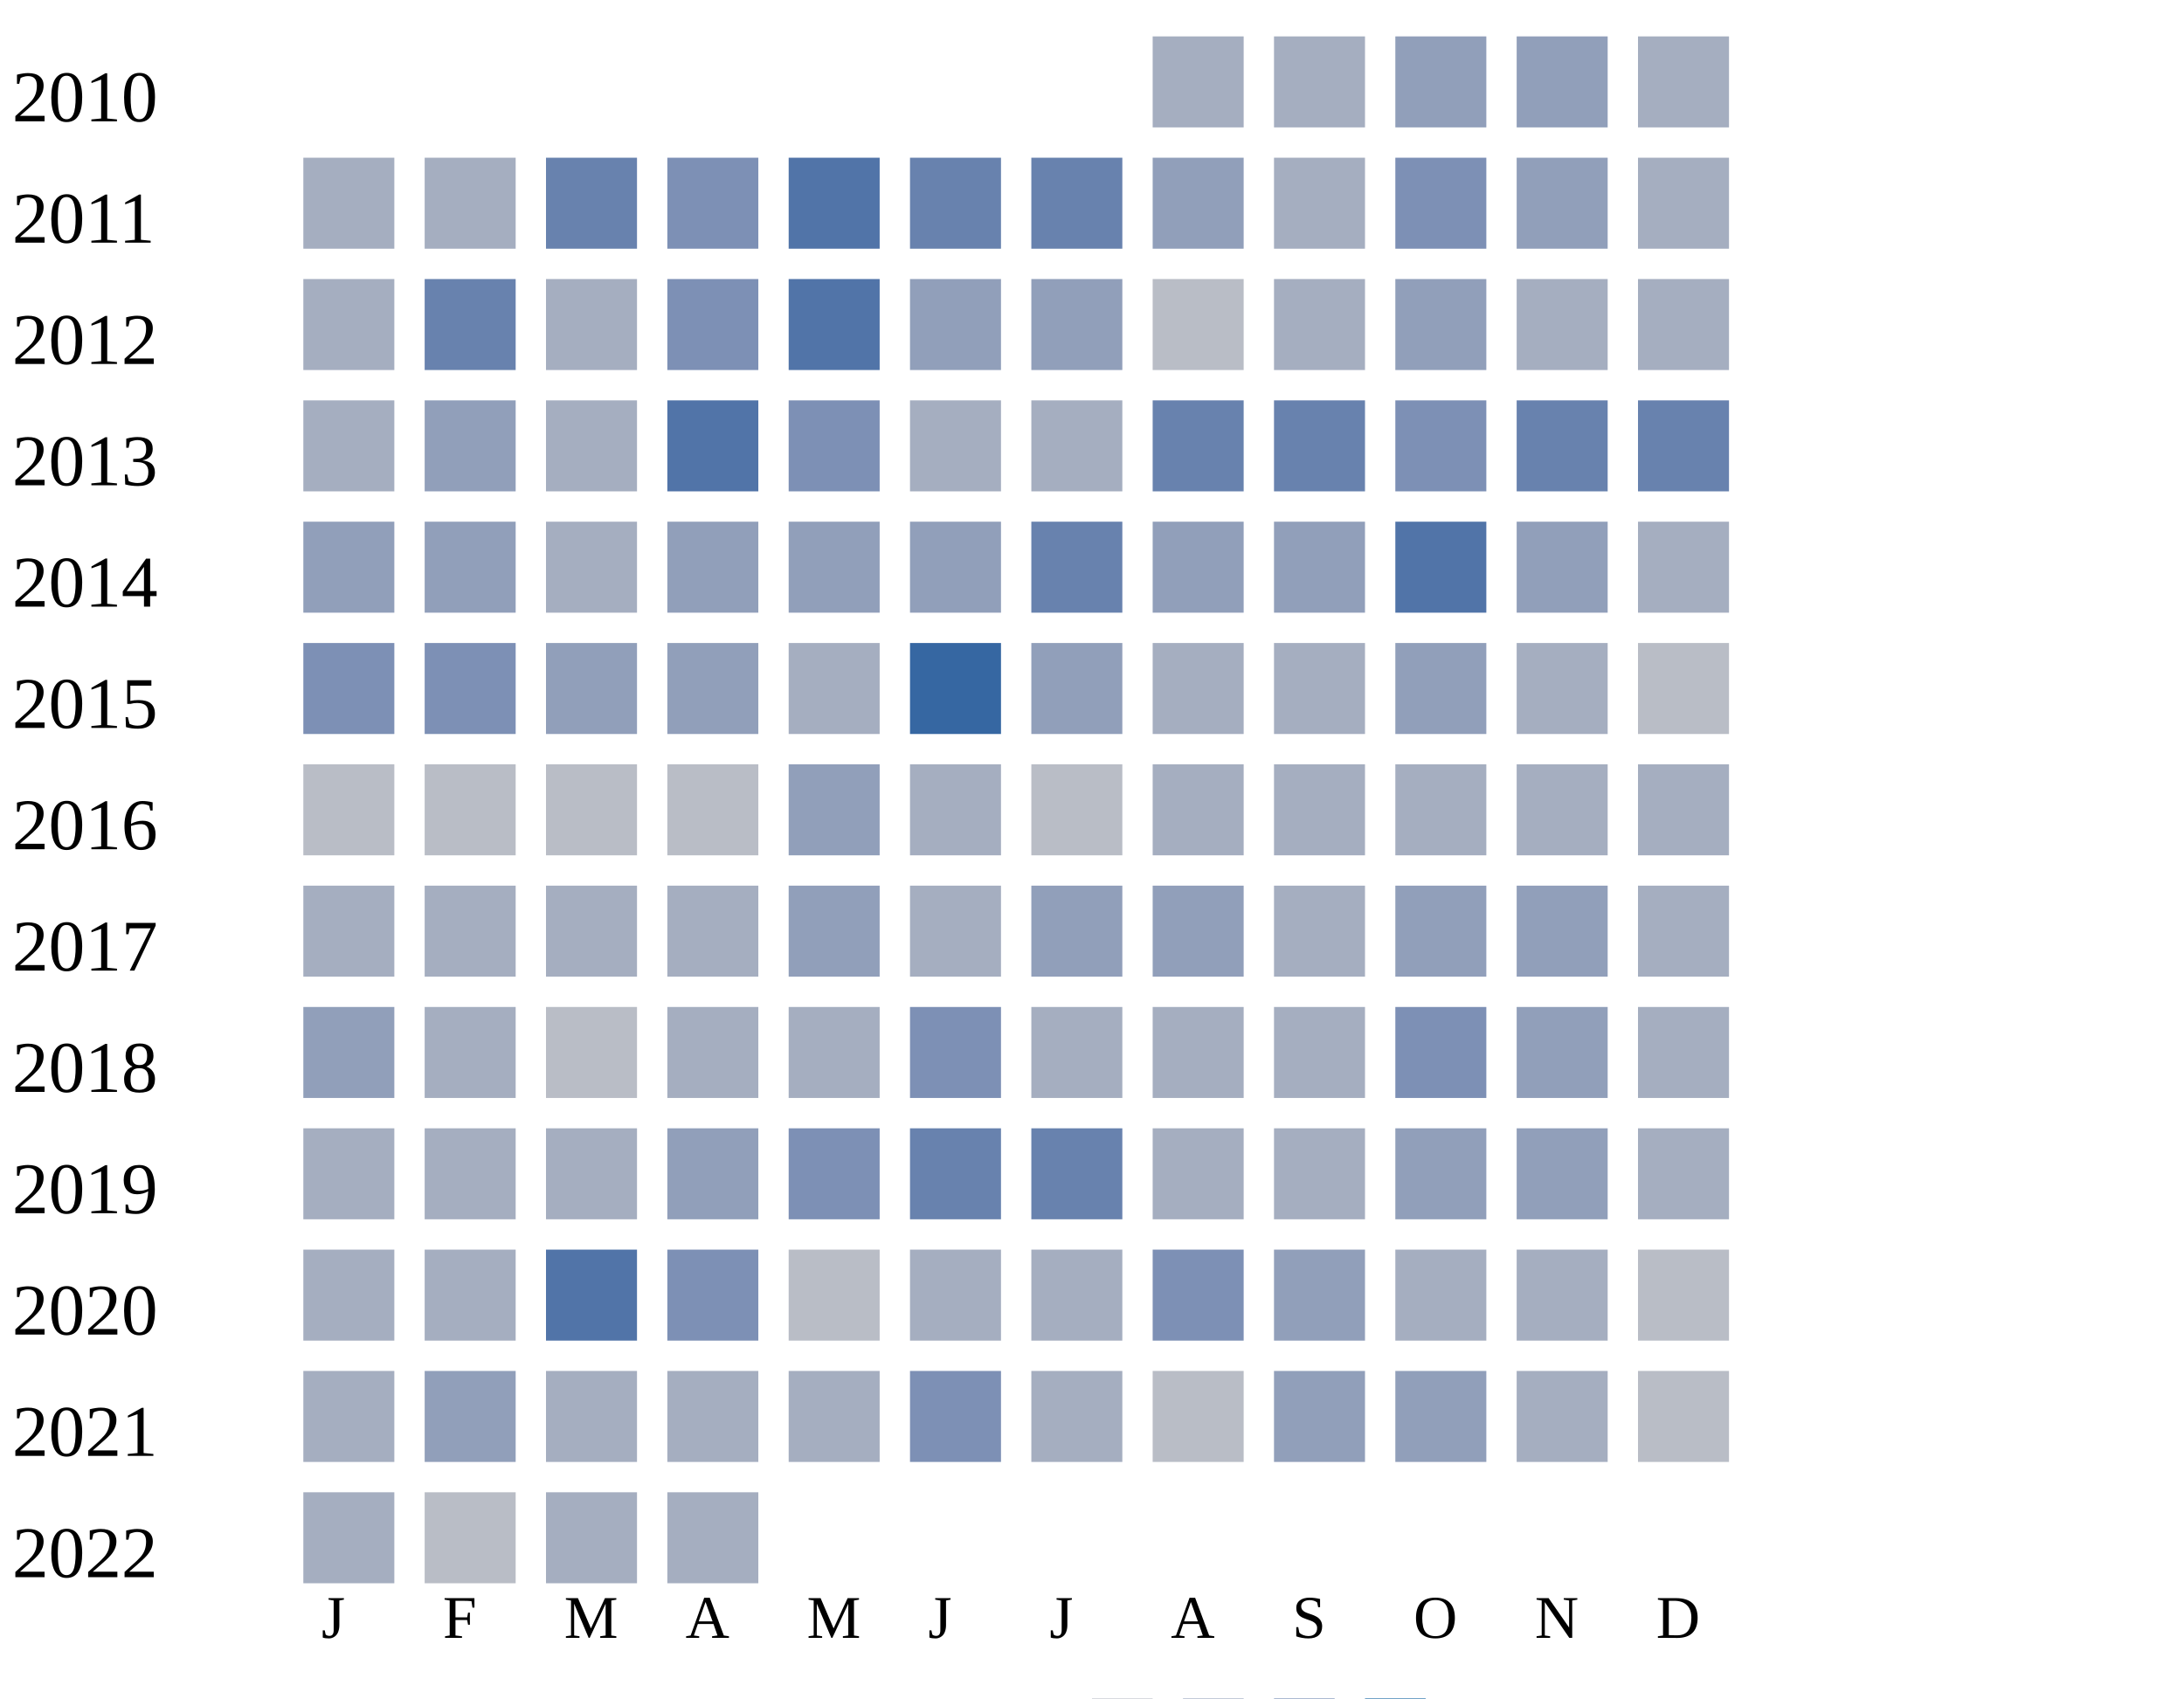
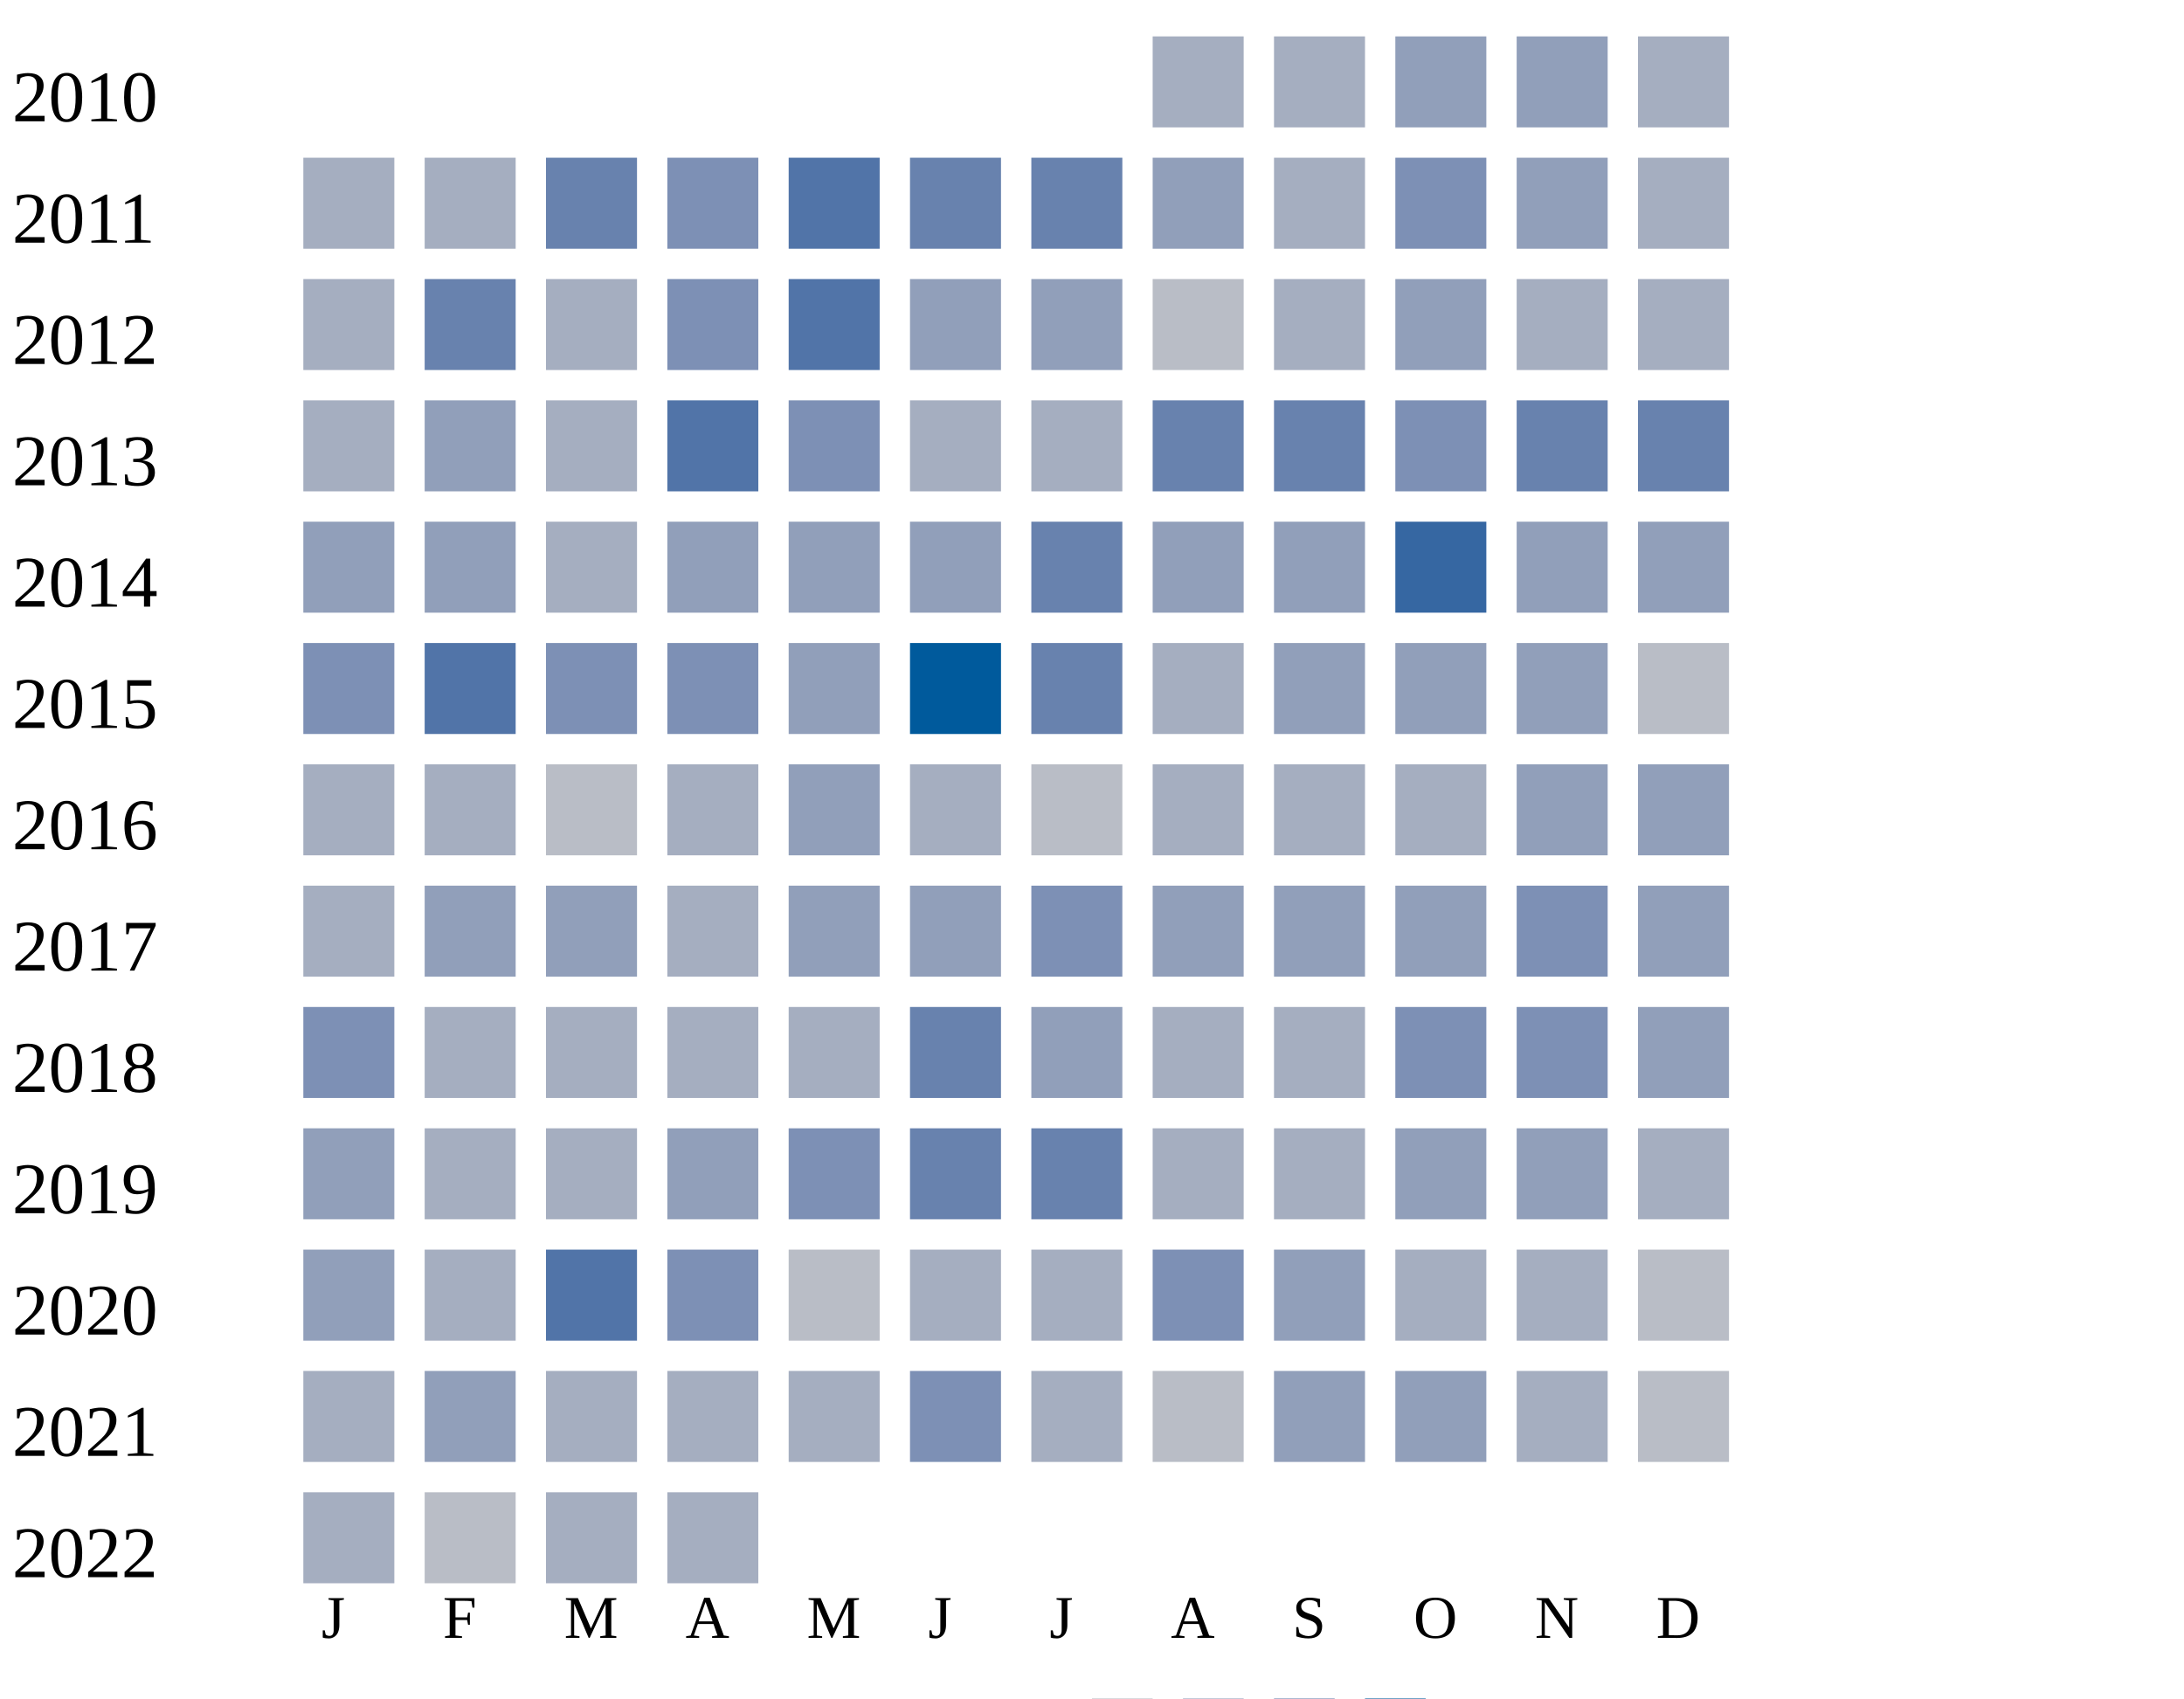
<svg xmlns="http://www.w3.org/2000/svg" width="360" height="280">
  <g transform="translate(0 0)">
    <text x="2" y="20">2010</text>
    <rect x="190" y="6" width="15" height="15" fill="#a5aec0" />
    <rect x="210" y="6" width="15" height="15" fill="#a5aec0" />
    <rect x="230" y="6" width="15" height="15" fill="#919fba" />
    <rect x="250" y="6" width="15" height="15" fill="#919fba" />
    <rect x="270" y="6" width="15" height="15" fill="#a5aec0" />
  </g>
  <g transform="translate(0 20)">
    <text x="2" y="20">2011</text>
    <rect x="50" y="6" width="15" height="15" fill="#a5aec0" />
    <rect x="70" y="6" width="15" height="15" fill="#a5aec0" />
    <rect x="90" y="6" width="15" height="15" fill="#6882ae" />
    <rect x="110" y="6" width="15" height="15" fill="#7d90b5" />
    <rect x="130" y="6" width="15" height="15" fill="#5174a8" />
    <rect x="150" y="6" width="15" height="15" fill="#6882ae" />
    <rect x="170" y="6" width="15" height="15" fill="#6882ae" />
    <rect x="190" y="6" width="15" height="15" fill="#919fba" />
    <rect x="210" y="6" width="15" height="15" fill="#a5aec0" />
    <rect x="230" y="6" width="15" height="15" fill="#7d90b5" />
    <rect x="250" y="6" width="15" height="15" fill="#919fba" />
    <rect x="270" y="6" width="15" height="15" fill="#a5aec0" />
  </g>
  <g transform="translate(0 40)">
    <text x="2" y="20">2012</text>
    <rect x="50" y="6" width="15" height="15" fill="#a5aec0" />
    <rect x="70" y="6" width="15" height="15" fill="#6882ae" />
    <rect x="90" y="6" width="15" height="15" fill="#a5aec0" />
    <rect x="110" y="6" width="15" height="15" fill="#7d90b5" />
    <rect x="130" y="6" width="15" height="15" fill="#5174a8" />
    <rect x="150" y="6" width="15" height="15" fill="#919fba" />
    <rect x="170" y="6" width="15" height="15" fill="#919fba" />
    <rect x="190" y="6" width="15" height="15" fill="#b9bdc6" />
    <rect x="210" y="6" width="15" height="15" fill="#a5aec0" />
    <rect x="230" y="6" width="15" height="15" fill="#919fba" />
    <rect x="250" y="6" width="15" height="15" fill="#a5aec0" />
    <rect x="270" y="6" width="15" height="15" fill="#a5aec0" />
  </g>
  <g transform="translate(0 60)">
    <text x="2" y="20">2013</text>
    <rect x="50" y="6" width="15" height="15" fill="#a5aec0" />
    <rect x="70" y="6" width="15" height="15" fill="#919fba" />
    <rect x="90" y="6" width="15" height="15" fill="#a5aec0" />
    <rect x="110" y="6" width="15" height="15" fill="#5174a8" />
    <rect x="130" y="6" width="15" height="15" fill="#7d90b5" />
    <rect x="150" y="6" width="15" height="15" fill="#a5aec0" />
    <rect x="170" y="6" width="15" height="15" fill="#a5aec0" />
    <rect x="190" y="6" width="15" height="15" fill="#6882ae" />
    <rect x="210" y="6" width="15" height="15" fill="#6882ae" />
    <rect x="230" y="6" width="15" height="15" fill="#7d90b5" />
    <rect x="250" y="6" width="15" height="15" fill="#6882ae" />
    <rect x="270" y="6" width="15" height="15" fill="#6882ae" />
  </g>
  <g transform="translate(0 80)">
    <text x="2" y="20">2014</text>
    <rect x="50" y="6" width="15" height="15" fill="#919fba" />
    <rect x="70" y="6" width="15" height="15" fill="#919fba" />
    <rect x="90" y="6" width="15" height="15" fill="#a5aec0" />
    <rect x="110" y="6" width="15" height="15" fill="#919fba" />
    <rect x="130" y="6" width="15" height="15" fill="#919fba" />
    <rect x="150" y="6" width="15" height="15" fill="#919fba" />
    <rect x="170" y="6" width="15" height="15" fill="#6882ae" />
    <rect x="190" y="6" width="15" height="15" fill="#919fba" />
    <rect x="210" y="6" width="15" height="15" fill="#919fba" />
-     <rect x="230" y="6" width="15" height="15" fill="#5174a8" />
-     <rect x="250" y="6" width="15" height="15" fill="#919fba" />
-     <rect x="270" y="6" width="15" height="15" fill="#a5aec0" />
+     <rect x="230" y="6" width="15" height="15" fill="#3667a2" />
+     <rect x="250" y="6" width="15" height="15" fill="#919fba" />
+     <rect x="270" y="6" width="15" height="15" fill="#919fba" />
  </g>
  <g transform="translate(0 100)">
    <text x="2" y="20">2015</text>
    <rect x="50" y="6" width="15" height="15" fill="#7d90b5" />
-     <rect x="70" y="6" width="15" height="15" fill="#7d90b5" />
-     <rect x="90" y="6" width="15" height="15" fill="#919fba" />
-     <rect x="110" y="6" width="15" height="15" fill="#919fba" />
-     <rect x="130" y="6" width="15" height="15" fill="#a5aec0" />
-     <rect x="150" y="6" width="15" height="15" fill="#3667a2" />
-     <rect x="170" y="6" width="15" height="15" fill="#919fba" />
-     <rect x="190" y="6" width="15" height="15" fill="#a5aec0" />
-     <rect x="210" y="6" width="15" height="15" fill="#a5aec0" />
-     <rect x="230" y="6" width="15" height="15" fill="#919fba" />
-     <rect x="250" y="6" width="15" height="15" fill="#a5aec0" />
+     <rect x="70" y="6" width="15" height="15" fill="#5174a8" />
+     <rect x="90" y="6" width="15" height="15" fill="#7d90b5" />
+     <rect x="110" y="6" width="15" height="15" fill="#7d90b5" />
+     <rect x="130" y="6" width="15" height="15" fill="#919fba" />
+     <rect x="150" y="6" width="15" height="15" fill="#005a9c" />
+     <rect x="170" y="6" width="15" height="15" fill="#6882ae" />
+     <rect x="190" y="6" width="15" height="15" fill="#a5aec0" />
+     <rect x="210" y="6" width="15" height="15" fill="#919fba" />
+     <rect x="230" y="6" width="15" height="15" fill="#919fba" />
+     <rect x="250" y="6" width="15" height="15" fill="#919fba" />
    <rect x="270" y="6" width="15" height="15" fill="#b9bdc6" />
  </g>
  <g transform="translate(0 120)">
    <text x="2" y="20">2016</text>
-     <rect x="50" y="6" width="15" height="15" fill="#b9bdc6" />
-     <rect x="70" y="6" width="15" height="15" fill="#b9bdc6" />
+     <rect x="50" y="6" width="15" height="15" fill="#a5aec0" />
+     <rect x="70" y="6" width="15" height="15" fill="#a5aec0" />
    <rect x="90" y="6" width="15" height="15" fill="#b9bdc6" />
-     <rect x="110" y="6" width="15" height="15" fill="#b9bdc6" />
+     <rect x="110" y="6" width="15" height="15" fill="#a5aec0" />
    <rect x="130" y="6" width="15" height="15" fill="#919fba" />
    <rect x="150" y="6" width="15" height="15" fill="#a5aec0" />
    <rect x="170" y="6" width="15" height="15" fill="#b9bdc6" />
    <rect x="190" y="6" width="15" height="15" fill="#a5aec0" />
    <rect x="210" y="6" width="15" height="15" fill="#a5aec0" />
    <rect x="230" y="6" width="15" height="15" fill="#a5aec0" />
-     <rect x="250" y="6" width="15" height="15" fill="#a5aec0" />
-     <rect x="270" y="6" width="15" height="15" fill="#a5aec0" />
+     <rect x="250" y="6" width="15" height="15" fill="#919fba" />
+     <rect x="270" y="6" width="15" height="15" fill="#919fba" />
  </g>
  <g transform="translate(0 140)">
    <text x="2" y="20">2017</text>
    <rect x="50" y="6" width="15" height="15" fill="#a5aec0" />
-     <rect x="70" y="6" width="15" height="15" fill="#a5aec0" />
-     <rect x="90" y="6" width="15" height="15" fill="#a5aec0" />
-     <rect x="110" y="6" width="15" height="15" fill="#a5aec0" />
-     <rect x="130" y="6" width="15" height="15" fill="#919fba" />
-     <rect x="150" y="6" width="15" height="15" fill="#a5aec0" />
-     <rect x="170" y="6" width="15" height="15" fill="#919fba" />
+     <rect x="70" y="6" width="15" height="15" fill="#919fba" />
+     <rect x="90" y="6" width="15" height="15" fill="#919fba" />
+     <rect x="110" y="6" width="15" height="15" fill="#a5aec0" />
+     <rect x="130" y="6" width="15" height="15" fill="#919fba" />
+     <rect x="150" y="6" width="15" height="15" fill="#919fba" />
+     <rect x="170" y="6" width="15" height="15" fill="#7d90b5" />
    <rect x="190" y="6" width="15" height="15" fill="#919fba" />
-     <rect x="210" y="6" width="15" height="15" fill="#a5aec0" />
-     <rect x="230" y="6" width="15" height="15" fill="#919fba" />
-     <rect x="250" y="6" width="15" height="15" fill="#919fba" />
-     <rect x="270" y="6" width="15" height="15" fill="#a5aec0" />
+     <rect x="210" y="6" width="15" height="15" fill="#919fba" />
+     <rect x="230" y="6" width="15" height="15" fill="#919fba" />
+     <rect x="250" y="6" width="15" height="15" fill="#7d90b5" />
+     <rect x="270" y="6" width="15" height="15" fill="#919fba" />
  </g>
  <g transform="translate(0 160)">
    <text x="2" y="20">2018</text>
-     <rect x="50" y="6" width="15" height="15" fill="#919fba" />
-     <rect x="70" y="6" width="15" height="15" fill="#a5aec0" />
-     <rect x="90" y="6" width="15" height="15" fill="#b9bdc6" />
+     <rect x="50" y="6" width="15" height="15" fill="#7d90b5" />
+     <rect x="70" y="6" width="15" height="15" fill="#a5aec0" />
+     <rect x="90" y="6" width="15" height="15" fill="#a5aec0" />
    <rect x="110" y="6" width="15" height="15" fill="#a5aec0" />
    <rect x="130" y="6" width="15" height="15" fill="#a5aec0" />
-     <rect x="150" y="6" width="15" height="15" fill="#7d90b5" />
-     <rect x="170" y="6" width="15" height="15" fill="#a5aec0" />
+     <rect x="150" y="6" width="15" height="15" fill="#6882ae" />
+     <rect x="170" y="6" width="15" height="15" fill="#919fba" />
    <rect x="190" y="6" width="15" height="15" fill="#a5aec0" />
    <rect x="210" y="6" width="15" height="15" fill="#a5aec0" />
    <rect x="230" y="6" width="15" height="15" fill="#7d90b5" />
-     <rect x="250" y="6" width="15" height="15" fill="#919fba" />
-     <rect x="270" y="6" width="15" height="15" fill="#a5aec0" />
+     <rect x="250" y="6" width="15" height="15" fill="#7d90b5" />
+     <rect x="270" y="6" width="15" height="15" fill="#919fba" />
  </g>
  <g transform="translate(0 180)">
    <text x="2" y="20">2019</text>
-     <rect x="50" y="6" width="15" height="15" fill="#a5aec0" />
+     <rect x="50" y="6" width="15" height="15" fill="#919fba" />
    <rect x="70" y="6" width="15" height="15" fill="#a5aec0" />
    <rect x="90" y="6" width="15" height="15" fill="#a5aec0" />
    <rect x="110" y="6" width="15" height="15" fill="#919fba" />
    <rect x="130" y="6" width="15" height="15" fill="#7d90b5" />
    <rect x="150" y="6" width="15" height="15" fill="#6882ae" />
    <rect x="170" y="6" width="15" height="15" fill="#6882ae" />
    <rect x="190" y="6" width="15" height="15" fill="#a5aec0" />
    <rect x="210" y="6" width="15" height="15" fill="#a5aec0" />
    <rect x="230" y="6" width="15" height="15" fill="#919fba" />
    <rect x="250" y="6" width="15" height="15" fill="#919fba" />
    <rect x="270" y="6" width="15" height="15" fill="#a5aec0" />
  </g>
  <g transform="translate(0 200)">
    <text x="2" y="20">2020</text>
-     <rect x="50" y="6" width="15" height="15" fill="#a5aec0" />
+     <rect x="50" y="6" width="15" height="15" fill="#919fba" />
    <rect x="70" y="6" width="15" height="15" fill="#a5aec0" />
    <rect x="90" y="6" width="15" height="15" fill="#5174a8" />
    <rect x="110" y="6" width="15" height="15" fill="#7d90b5" />
    <rect x="130" y="6" width="15" height="15" fill="#b9bdc6" />
    <rect x="150" y="6" width="15" height="15" fill="#a5aec0" />
    <rect x="170" y="6" width="15" height="15" fill="#a5aec0" />
    <rect x="190" y="6" width="15" height="15" fill="#7d90b5" />
    <rect x="210" y="6" width="15" height="15" fill="#919fba" />
    <rect x="230" y="6" width="15" height="15" fill="#a5aec0" />
    <rect x="250" y="6" width="15" height="15" fill="#a5aec0" />
    <rect x="270" y="6" width="15" height="15" fill="#b9bdc6" />
  </g>
  <g transform="translate(0 220)">
    <text x="2" y="20">2021</text>
    <rect x="50" y="6" width="15" height="15" fill="#a5aec0" />
    <rect x="70" y="6" width="15" height="15" fill="#919fba" />
    <rect x="90" y="6" width="15" height="15" fill="#a5aec0" />
    <rect x="110" y="6" width="15" height="15" fill="#a5aec0" />
    <rect x="130" y="6" width="15" height="15" fill="#a5aec0" />
    <rect x="150" y="6" width="15" height="15" fill="#7d90b5" />
    <rect x="170" y="6" width="15" height="15" fill="#a5aec0" />
    <rect x="190" y="6" width="15" height="15" fill="#b9bdc6" />
    <rect x="210" y="6" width="15" height="15" fill="#919fba" />
    <rect x="230" y="6" width="15" height="15" fill="#919fba" />
    <rect x="250" y="6" width="15" height="15" fill="#a5aec0" />
    <rect x="270" y="6" width="15" height="15" fill="#b9bdc6" />
  </g>
  <g transform="translate(0 240)">
    <text x="2" y="20">2022</text>
    <rect x="50" y="6" width="15" height="15" fill="#a5aec0" />
    <rect x="70" y="6" width="15" height="15" fill="#b9bdc6" />
    <rect x="90" y="6" width="15" height="15" fill="#a5aec0" />
    <rect x="110" y="6" width="15" height="15" fill="#a5aec0" />
  </g>
  <text style="font-size: 10px; text-align: center" x="53" y="270">J</text>
  <text style="font-size: 10px; text-align: center" x="73" y="270">F</text>
  <text style="font-size: 10px; text-align: center" x="93" y="270">M</text>
  <text style="font-size: 10px; text-align: center" x="113" y="270">A</text>
  <text style="font-size: 10px; text-align: center" x="133" y="270">M</text>
  <text style="font-size: 10px; text-align: center" x="153" y="270">J</text>
  <text style="font-size: 10px; text-align: center" x="173" y="270">J</text>
  <text style="font-size: 10px; text-align: center" x="193" y="270">A</text>
  <text style="font-size: 10px; text-align: center" x="213" y="270">S</text>
  <text style="font-size: 10px; text-align: center" x="233" y="270">O</text>
  <text style="font-size: 10px; text-align: center" x="253" y="270">N</text>
  <text style="font-size: 10px; text-align: center" x="273" y="270">D</text>
  <text style="font-size: 10px;" x="155" y="289">Less</text>
  <rect fill="#b9bdc6" width="10" height="10" x="180" y="280" />
  <rect fill="#919fba" width="10" height="10" x="195" y="280" />
  <rect fill="#6882ae" width="10" height="10" x="210" y="280" />
  <rect fill="#005a9c" width="10" height="10" x="225" y="280" />
  <text x="240" y="289" style="font-size: 10px;">More</text>
</svg>
